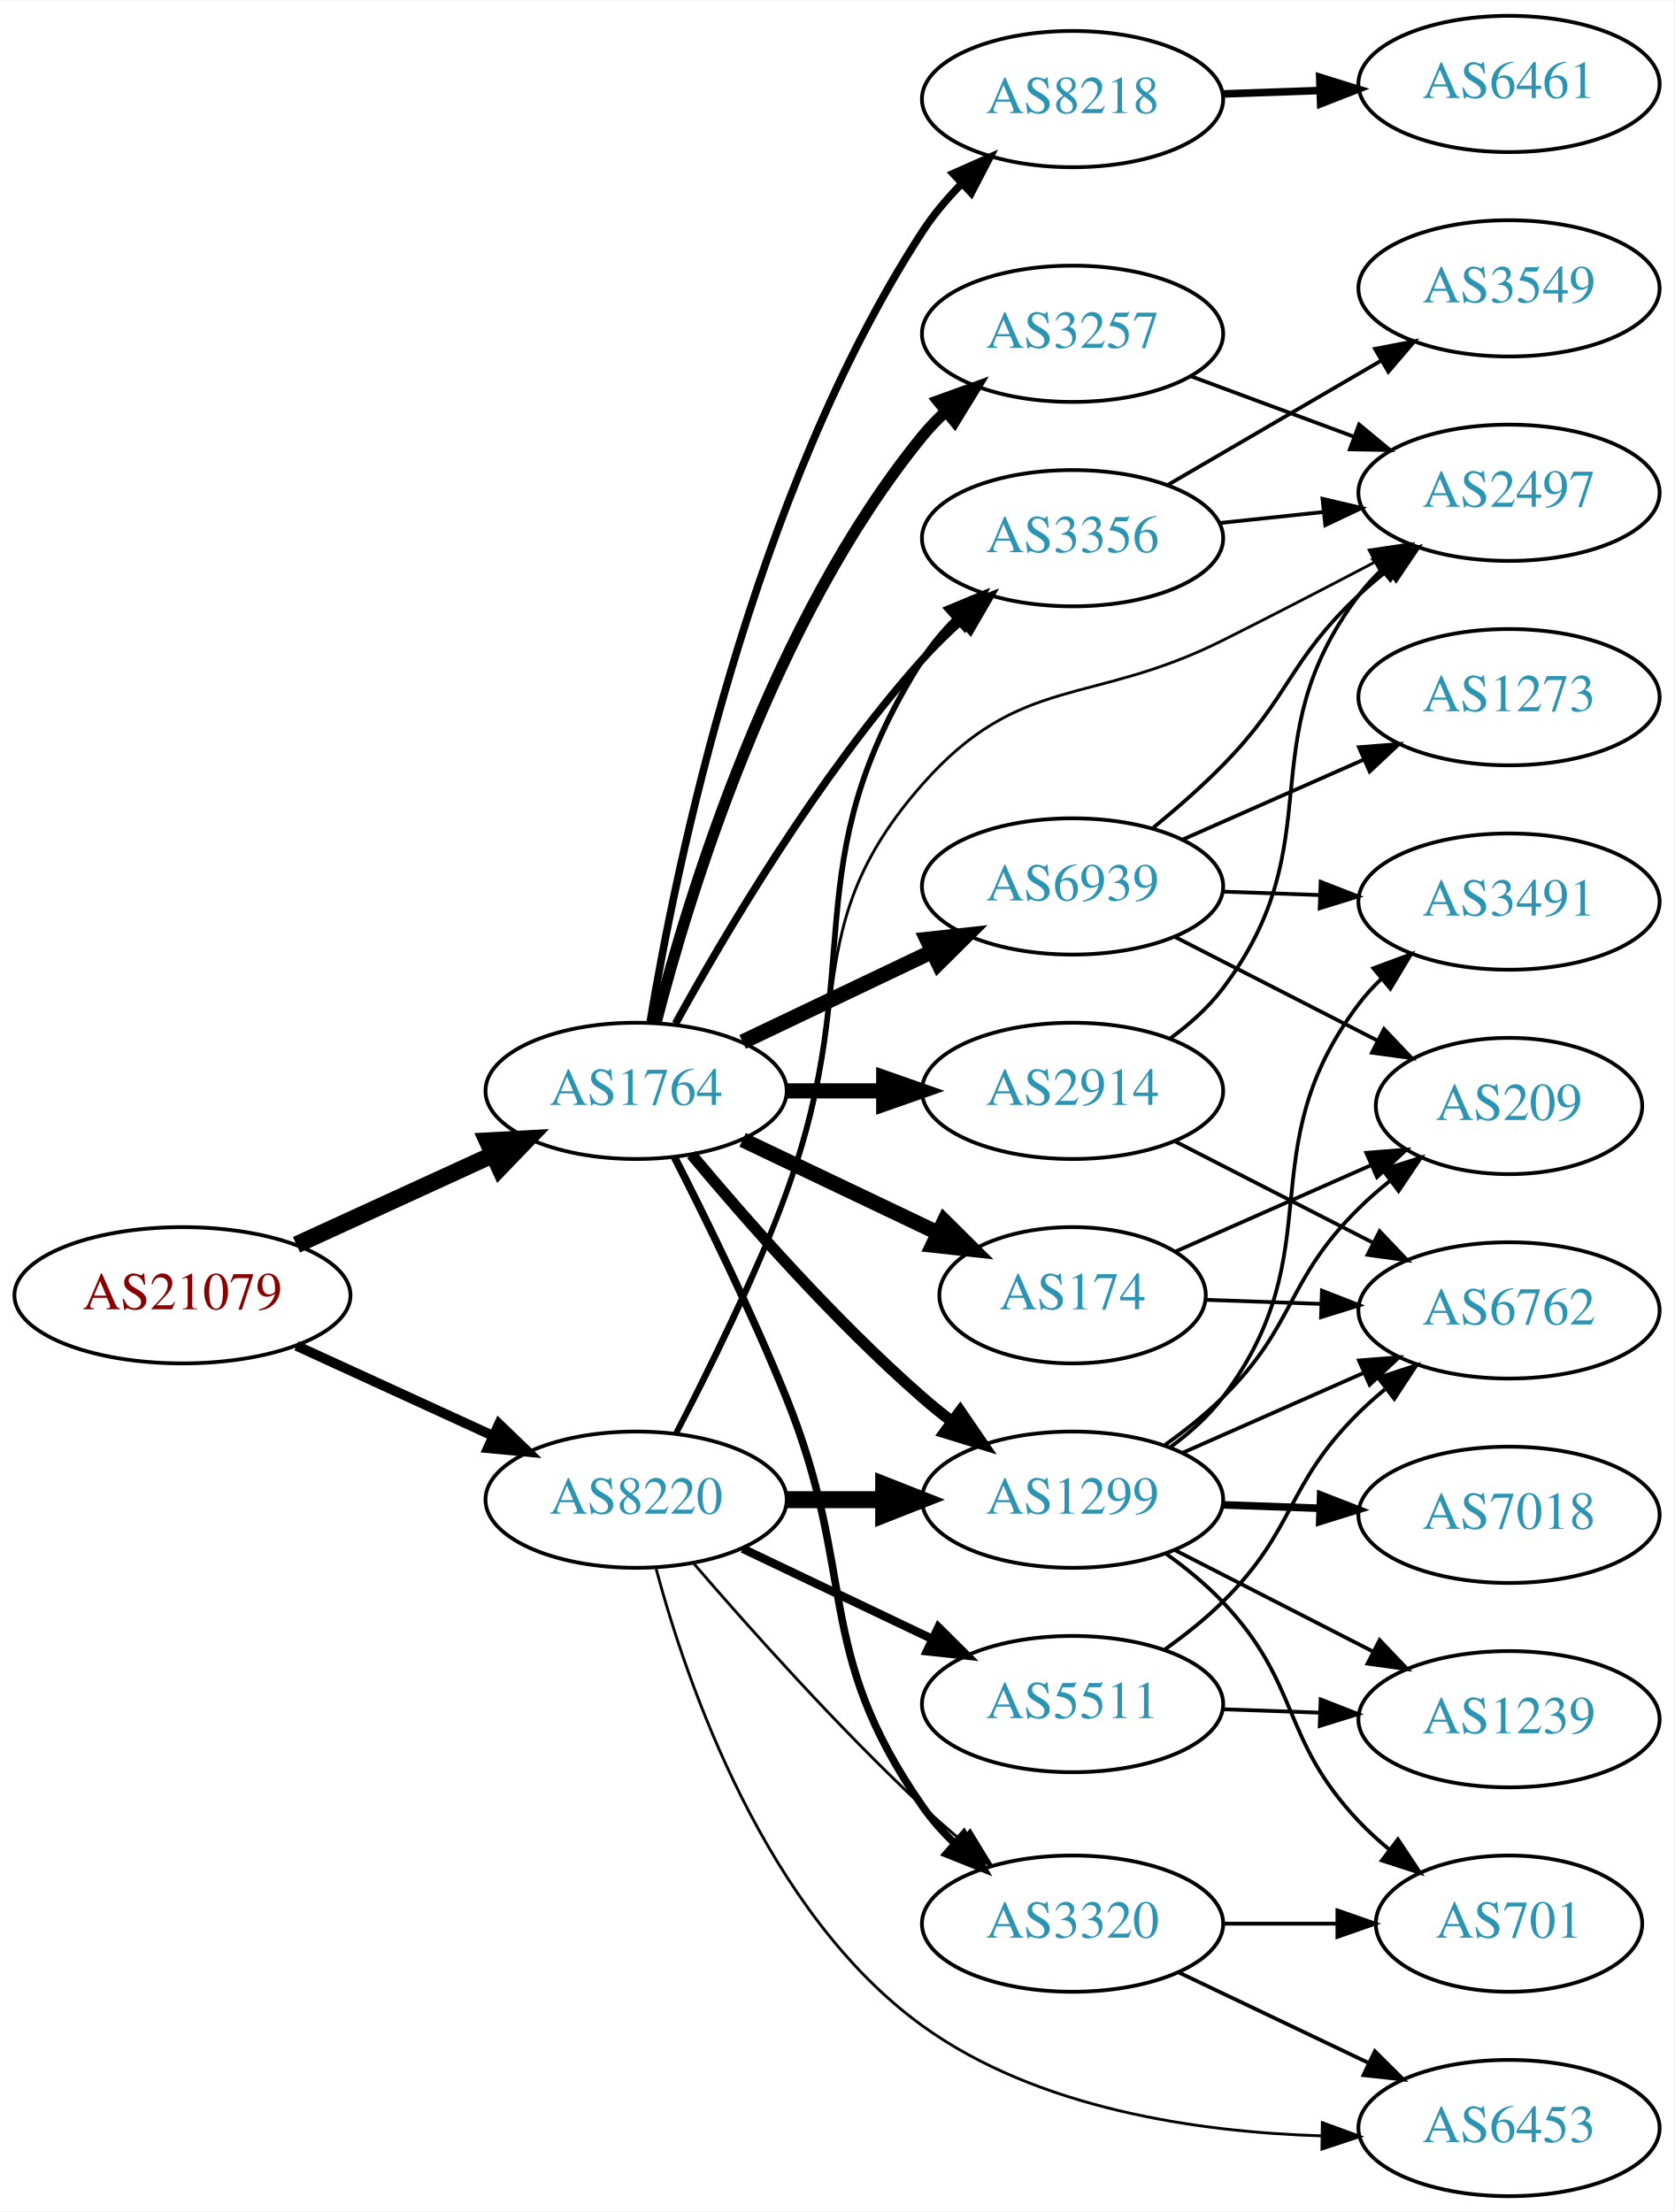
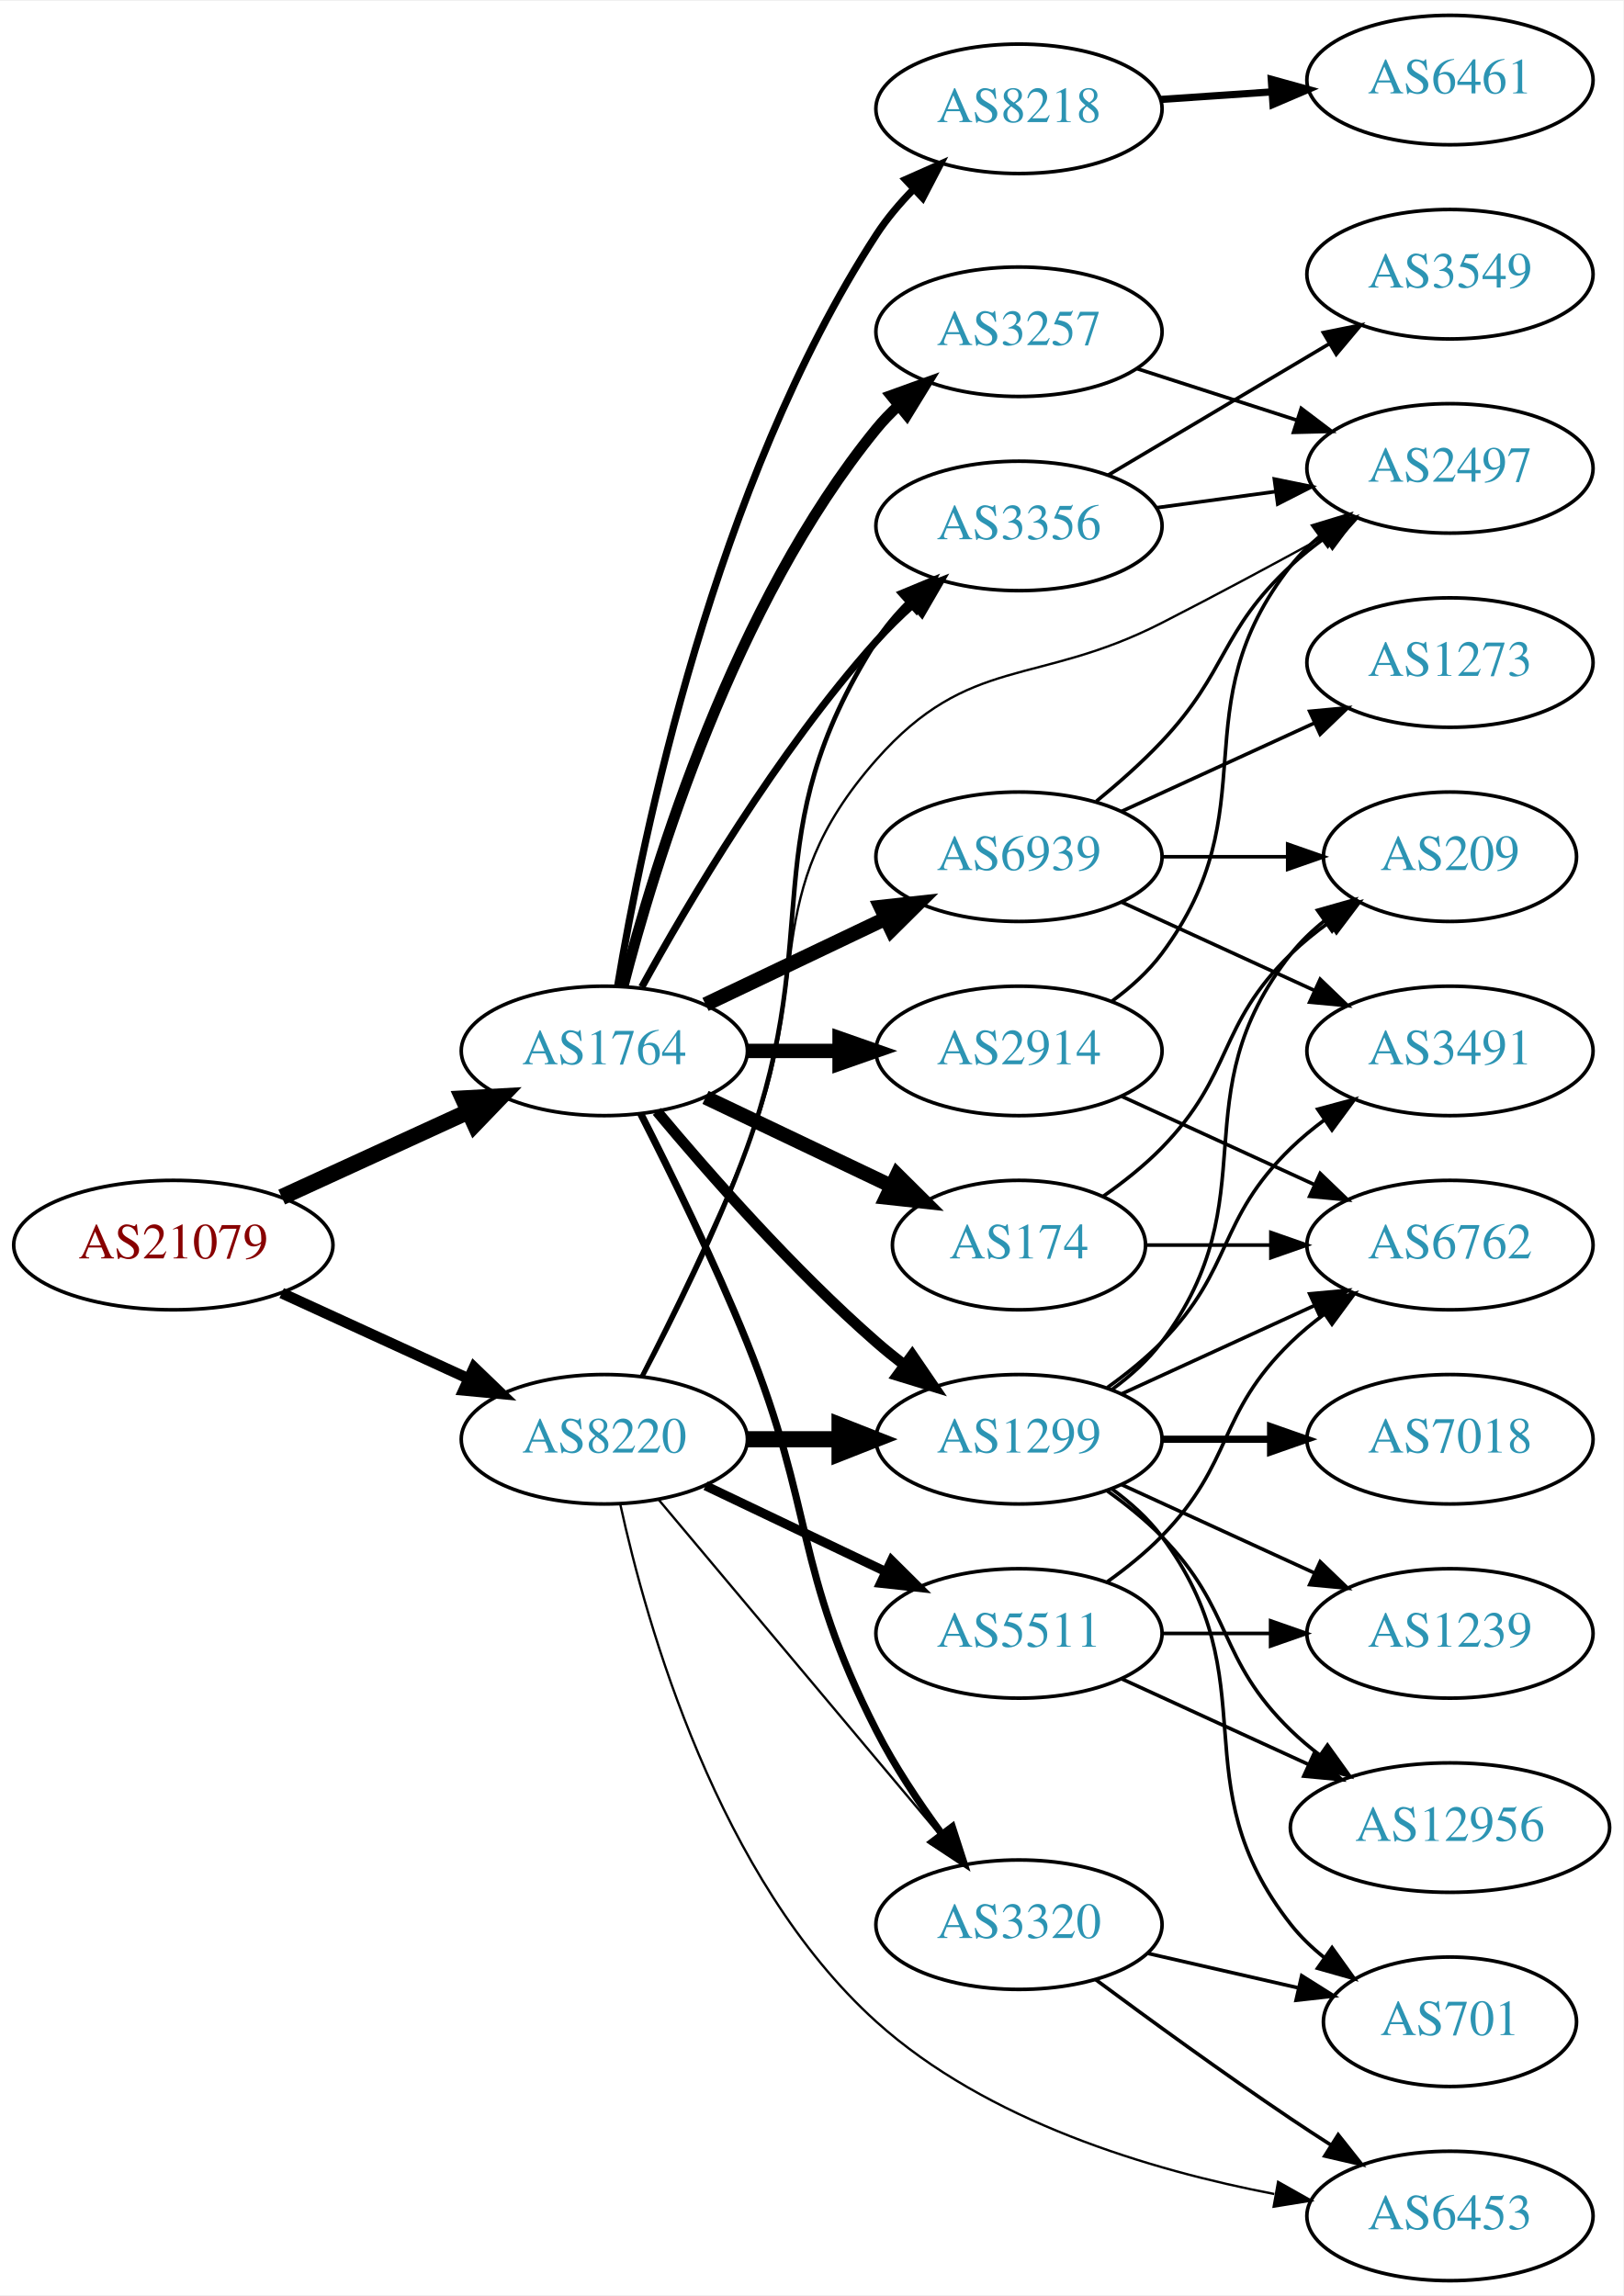
- <svg xmlns="http://www.w3.org/2000/svg" xmlns:xlink="http://www.w3.org/1999/xlink" width="442pt" height="584pt" viewBox="0.00 0.00 442.27 584.00">
-   <g id="graph0" class="graph" transform="scale(1 1) rotate(0) translate(4 580)">
-     <polygon fill="white" stroke="none" points="-4,4 -4,-580 438.271,-580 438.271,4 -4,4" />
+ <svg xmlns="http://www.w3.org/2000/svg" xmlns:xlink="http://www.w3.org/1999/xlink" width="451pt" height="638pt" viewBox="0.00 0.00 451.37 638.00">
+   <g id="graph0" class="graph" transform="scale(1 1) rotate(0) translate(4 634)">
+     <polygon fill="white" stroke="none" points="-4,4 -4,-634 447.37,-634 447.37,4 -4,4" />
    <g id="node1" class="node">
      <g id="a_node1">
        <a xlink:href="/asn/21079" xlink:title="AS21079 ~ Vienna, AT [AT]">
-           <ellipse fill="#ffffff" stroke="black" cx="44.196" cy="-238" rx="44.393" ry="18" />
-           <text text-anchor="middle" x="44.196" y="-234.3" font-family="Times,serif" font-size="14.00" fill="#880000">AS21079</text>
+           <ellipse fill="#ffffff" stroke="black" cx="44.196" cy="-288" rx="44.393" ry="18" />
+           <text text-anchor="middle" x="44.196" y="-284.3" font-family="Times,serif" font-size="14.00" fill="#880000">AS21079</text>
        </a>
      </g>
    </g>
    <g id="node2" class="node">
      <g id="a_node2">
        <a xlink:href="/asn/1764" xlink:title="AS1764 ~ NEXTLAYER-AS [AT]">
-           <ellipse fill="#ffffff" stroke="black" cx="164.039" cy="-292" rx="39.794" ry="18" />
-           <text text-anchor="middle" x="164.039" y="-288.3" font-family="Times,serif" font-size="14.00" fill="#2c94b3">AS1764</text>
+           <ellipse fill="#ffffff" stroke="black" cx="164.039" cy="-342" rx="39.794" ry="18" />
+           <text text-anchor="middle" x="164.039" y="-338.3" font-family="Times,serif" font-size="14.00" fill="#2c94b3">AS1764</text>
        </a>
      </g>
    </g>
    <g id="edge1" class="edge">
-       <path fill="none" stroke="black" stroke-width="4.5" d="M74.326,-251.348C89.937,-258.502 109.335,-267.391 126.007,-275.03" />
-       <polygon fill="black" stroke="black" stroke-width="4.5" points="124.727,-278.775 135.459,-279.362 128.008,-271.616 124.727,-278.775" />
+       <path fill="none" stroke="black" stroke-width="4.5" d="M74.326,-301.348C89.937,-308.502 109.335,-317.391 126.007,-325.03" />
+       <polygon fill="black" stroke="black" stroke-width="4.5" points="124.727,-328.775 135.459,-329.362 128.008,-321.616 124.727,-328.775" />
    </g>
    <g id="node3" class="node">
      <g id="a_node3">
        <a xlink:href="/asn/8220" xlink:title="AS8220 ~ COLT [GB]">
-           <ellipse fill="#ffffff" stroke="black" cx="164.039" cy="-184" rx="39.794" ry="18" />
-           <text text-anchor="middle" x="164.039" y="-180.3" font-family="Times,serif" font-size="14.00" fill="#2c94b3">AS8220</text>
+           <ellipse fill="#ffffff" stroke="black" cx="164.039" cy="-234" rx="39.794" ry="18" />
+           <text text-anchor="middle" x="164.039" y="-230.3" font-family="Times,serif" font-size="14.00" fill="#2c94b3">AS8220</text>
        </a>
      </g>
    </g>
    <g id="edge2" class="edge">
-       <path fill="none" stroke="black" stroke-width="2.625" d="M74.326,-224.652C89.937,-217.498 109.335,-208.609 126.007,-200.97" />
-       <polygon fill="black" stroke="black" stroke-width="2.625" points="127.826,-203.986 135.459,-196.638 124.91,-197.622 127.826,-203.986" />
+       <path fill="none" stroke="black" stroke-width="3" d="M74.326,-274.652C89.937,-267.498 109.335,-258.609 126.007,-250.97" />
+       <polygon fill="black" stroke="black" stroke-width="3" points="127.826,-253.986 135.459,-246.638 124.91,-247.622 127.826,-253.986" />
    </g>
    <g id="node4" class="node">
      <g id="a_node4">
-         <a xlink:href="/asn/2914" xlink:title="AS2914 ~ NTT America, Inc. [US]">
-           <ellipse fill="#ffffff" stroke="black" cx="279.332" cy="-292" rx="39.794" ry="18" />
-           <text text-anchor="middle" x="279.332" y="-288.3" font-family="Times,serif" font-size="14.00" fill="#2c94b3">AS2914</text>
+         <a xlink:href="/asn/174" xlink:title="AS174 ~ Cogent Communications [US]">
+           <ellipse fill="#ffffff" stroke="black" cx="279.332" cy="-288" rx="35.194" ry="18" />
+           <text text-anchor="middle" x="279.332" y="-284.3" font-family="Times,serif" font-size="14.00" fill="#2c94b3">AS174</text>
        </a>
      </g>
    </g>
    <g id="edge3" class="edge">
-       <path fill="none" stroke="black" stroke-width="4" d="M203.711,-292C211.914,-292 220.678,-292 229.21,-292" />
-       <polygon fill="black" stroke="black" stroke-width="4" points="229.449,-295.5 239.449,-292 229.449,-288.5 229.449,-295.5" />
+       <path fill="none" stroke="black" stroke-width="4" d="M192.175,-329.066C207.607,-321.71 227.092,-312.423 243.628,-304.541" />
+       <polygon fill="black" stroke="black" stroke-width="4" points="245.448,-307.551 252.969,-300.089 242.436,-301.232 245.448,-307.551" />
    </g>
    <g id="node5" class="node">
      <g id="a_node5">
-         <a xlink:href="/asn/3257" xlink:title="AS3257 ~ GTT [DE]">
-           <ellipse fill="#ffffff" stroke="black" cx="279.332" cy="-492" rx="39.794" ry="18" />
-           <text text-anchor="middle" x="279.332" y="-488.3" font-family="Times,serif" font-size="14.00" fill="#2c94b3">AS3257</text>
+         <a xlink:href="/asn/8218" xlink:title="AS8218 ~ legacy Neotelecoms [FR]">
+           <ellipse fill="#ffffff" stroke="black" cx="279.332" cy="-604" rx="39.794" ry="18" />
+           <text text-anchor="middle" x="279.332" y="-600.3" font-family="Times,serif" font-size="14.00" fill="#2c94b3">AS8218</text>
        </a>
      </g>
    </g>
    <g id="edge4" class="edge">
-       <path fill="none" stroke="black" stroke-width="3" d="M169.259,-309.905C177.849,-343.352 199.99,-416.329 239.685,-465 241.528,-467.26 243.606,-469.413 245.819,-471.446" />
-       <polygon fill="black" stroke="black" stroke-width="3" points="243.748,-474.274 253.712,-477.875 248.169,-468.846 243.748,-474.274" />
+       <path fill="none" stroke="black" stroke-width="2" d="M167.751,-360.15C174.445,-400.51 194.586,-499.603 239.685,-569 242.571,-573.44 246.156,-577.679 249.969,-581.576" />
+       <polygon fill="black" stroke="black" stroke-width="2" points="247.777,-584.318 257.462,-588.613 252.569,-579.216 247.777,-584.318" />
    </g>
    <g id="node6" class="node">
      <g id="a_node6">
-         <a xlink:href="/asn/174" xlink:title="AS174 ~ Cogent Communications [US]">
-           <ellipse fill="#ffffff" stroke="black" cx="279.332" cy="-238" rx="35.194" ry="18" />
-           <text text-anchor="middle" x="279.332" y="-234.3" font-family="Times,serif" font-size="14.00" fill="#2c94b3">AS174</text>
+         <a xlink:href="/asn/3257" xlink:title="AS3257 ~ GTT [DE]">
+           <ellipse fill="#ffffff" stroke="black" cx="279.332" cy="-542" rx="39.794" ry="18" />
+           <text text-anchor="middle" x="279.332" y="-538.3" font-family="Times,serif" font-size="14.00" fill="#2c94b3">AS3257</text>
        </a>
      </g>
    </g>
    <g id="edge5" class="edge">
-       <path fill="none" stroke="black" stroke-width="4" d="M192.175,-279.066C207.607,-271.71 227.092,-262.423 243.628,-254.541" />
-       <polygon fill="black" stroke="black" stroke-width="4" points="245.448,-257.551 252.969,-250.089 242.436,-251.232 245.448,-257.551" />
+       <path fill="none" stroke="black" stroke-width="3" d="M169.259,-359.905C177.849,-393.352 199.99,-466.329 239.685,-515 241.528,-517.26 243.606,-519.413 245.819,-521.446" />
+       <polygon fill="black" stroke="black" stroke-width="3" points="243.748,-524.274 253.712,-527.875 248.169,-518.846 243.748,-524.274" />
    </g>
    <g id="node7" class="node">
      <g id="a_node7">
-         <a xlink:href="/asn/8218" xlink:title="AS8218 ~ legacy Neotelecoms [FR]">
-           <ellipse fill="#ffffff" stroke="black" cx="279.332" cy="-554" rx="39.794" ry="18" />
-           <text text-anchor="middle" x="279.332" y="-550.3" font-family="Times,serif" font-size="14.00" fill="#2c94b3">AS8218</text>
+         <a xlink:href="/asn/2914" xlink:title="AS2914 ~ NTT America, Inc. [US]">
+           <ellipse fill="#ffffff" stroke="black" cx="279.332" cy="-342" rx="39.794" ry="18" />
+           <text text-anchor="middle" x="279.332" y="-338.3" font-family="Times,serif" font-size="14.00" fill="#2c94b3">AS2914</text>
        </a>
      </g>
    </g>
    <g id="edge6" class="edge">
-       <path fill="none" stroke="black" stroke-width="2" d="M167.751,-310.15C174.445,-350.51 194.586,-449.603 239.685,-519 242.571,-523.44 246.156,-527.679 249.969,-531.576" />
-       <polygon fill="black" stroke="black" stroke-width="2" points="247.777,-534.318 257.462,-538.613 252.569,-529.216 247.777,-534.318" />
+       <path fill="none" stroke="black" stroke-width="4" d="M203.711,-342C211.914,-342 220.678,-342 229.21,-342" />
+       <polygon fill="black" stroke="black" stroke-width="4" points="229.449,-345.5 239.449,-342 229.449,-338.5 229.449,-345.5" />
    </g>
    <g id="node8" class="node">
      <g id="a_node8">
-         <a xlink:href="/asn/1299" xlink:title="AS1299 ~ Telia Carrier [EU]">
-           <ellipse fill="#ffffff" stroke="black" cx="279.332" cy="-184" rx="39.794" ry="18" />
-           <text text-anchor="middle" x="279.332" y="-180.3" font-family="Times,serif" font-size="14.00" fill="#2c94b3">AS1299</text>
+         <a xlink:href="/asn/6939" xlink:title="AS6939 ~ Hurricane Electric LLC [US]">
+           <ellipse fill="#ffffff" stroke="black" cx="279.332" cy="-396" rx="39.794" ry="18" />
+           <text text-anchor="middle" x="279.332" y="-392.3" font-family="Times,serif" font-size="14.00" fill="#2c94b3">AS6939</text>
        </a>
      </g>
    </g>
    <g id="edge7" class="edge">
-       <path fill="none" stroke="black" stroke-width="3" d="M178.669,-275.183C192.951,-258.071 216.498,-231.255 239.685,-211 242.151,-208.846 244.789,-206.706 247.487,-204.628" />
-       <polygon fill="black" stroke="black" stroke-width="3" points="249.66,-207.375 255.641,-198.63 245.512,-201.736 249.66,-207.375" />
+       <path fill="none" stroke="black" stroke-width="4" d="M192.175,-354.934C207.169,-362.081 225.99,-371.052 242.213,-378.785" />
+       <polygon fill="black" stroke="black" stroke-width="4" points="240.884,-382.028 251.417,-383.171 243.895,-375.709 240.884,-382.028" />
    </g>
    <g id="node9" class="node">
      <g id="a_node9">
-         <a xlink:href="/asn/6939" xlink:title="AS6939 ~ Hurricane Electric LLC [US]">
-           <ellipse fill="#ffffff" stroke="black" cx="279.332" cy="-346" rx="39.794" ry="18" />
-           <text text-anchor="middle" x="279.332" y="-342.3" font-family="Times,serif" font-size="14.00" fill="#2c94b3">AS6939</text>
+         <a xlink:href="/asn/3356" xlink:title="AS3356 ~ Level 3 Parent, LLC [US]">
+           <ellipse fill="#ffffff" stroke="black" cx="279.332" cy="-488" rx="39.794" ry="18" />
+           <text text-anchor="middle" x="279.332" y="-484.3" font-family="Times,serif" font-size="14.00" fill="#2c94b3">AS3356</text>
        </a>
      </g>
    </g>
    <g id="edge8" class="edge">
-       <path fill="none" stroke="black" stroke-width="4" d="M192.175,-304.934C207.169,-312.081 225.99,-321.052 242.213,-328.785" />
-       <polygon fill="black" stroke="black" stroke-width="4" points="240.884,-332.028 251.417,-333.171 243.895,-325.709 240.884,-332.028" />
+       <path fill="none" stroke="black" stroke-width="2" d="M174.442,-359.747C187.342,-383.196 212.093,-425.135 239.685,-456 242.773,-459.454 246.246,-462.854 249.811,-466.074" />
+       <polygon fill="black" stroke="black" stroke-width="2" points="247.775,-468.938 257.647,-472.784 252.328,-463.621 247.775,-468.938" />
    </g>
    <g id="node10" class="node">
      <g id="a_node10">
-         <a xlink:href="/asn/3356" xlink:title="AS3356 ~ Level 3 Parent, LLC [US]">
-           <ellipse fill="#ffffff" stroke="black" cx="279.332" cy="-438" rx="39.794" ry="18" />
-           <text text-anchor="middle" x="279.332" y="-434.3" font-family="Times,serif" font-size="14.00" fill="#2c94b3">AS3356</text>
+         <a xlink:href="/asn/1299" xlink:title="AS1299 ~ Telia Carrier [EU]">
+           <ellipse fill="#ffffff" stroke="black" cx="279.332" cy="-234" rx="39.794" ry="18" />
+           <text text-anchor="middle" x="279.332" y="-230.3" font-family="Times,serif" font-size="14.00" fill="#2c94b3">AS1299</text>
        </a>
      </g>
    </g>
    <g id="edge9" class="edge">
-       <path fill="none" stroke="black" stroke-width="2" d="M174.442,-309.747C187.342,-333.196 212.093,-375.135 239.685,-406 242.773,-409.454 246.246,-412.854 249.811,-416.074" />
-       <polygon fill="black" stroke="black" stroke-width="2" points="247.775,-418.938 257.647,-422.784 252.328,-413.621 247.775,-418.938" />
+       <path fill="none" stroke="black" stroke-width="3" d="M178.669,-325.183C192.951,-308.071 216.498,-281.255 239.685,-261 242.151,-258.846 244.789,-256.706 247.487,-254.628" />
+       <polygon fill="black" stroke="black" stroke-width="3" points="249.66,-257.375 255.641,-248.63 245.512,-251.736 249.66,-257.375" />
    </g>
    <g id="node11" class="node">
      <g id="a_node11">
        <a xlink:href="/asn/3320" xlink:title="AS3320 ~ DTAG [DE]">
-           <ellipse fill="#ffffff" stroke="black" cx="279.332" cy="-72" rx="39.794" ry="18" />
-           <text text-anchor="middle" x="279.332" y="-68.3" font-family="Times,serif" font-size="14.00" fill="#2c94b3">AS3320</text>
+           <ellipse fill="#ffffff" stroke="black" cx="279.332" cy="-99" rx="39.794" ry="18" />
+           <text text-anchor="middle" x="279.332" y="-95.3" font-family="Times,serif" font-size="14.00" fill="#2c94b3">AS3320</text>
        </a>
      </g>
    </g>
    <g id="edge10" class="edge">
-       <path fill="none" stroke="black" stroke-width="2" d="M174.119,-274.583C182.388,-258.366 194.65,-233.397 203.685,-211 222.615,-164.078 210.773,-144.522 239.685,-103 242.118,-99.506 245.055,-96.204 248.21,-93.151" />
-       <polygon fill="black" stroke="black" stroke-width="2" points="250.597,-95.714 255.834,-86.504 245.996,-90.438 250.597,-95.714" />
-     </g>
-     <g id="edge14" class="edge">
-       <path fill="none" stroke="black" stroke-width="4.5" d="M203.711,-184C211.914,-184 220.678,-184 229.21,-184" />
-       <polygon fill="black" stroke="black" stroke-width="4.5" points="229.449,-187.938 239.449,-184 229.449,-180.063 229.449,-187.938" />
-     </g>
-     <g id="edge15" class="edge">
-       <path fill="none" stroke="black" stroke-width="1.5" d="M174.663,-201.585C183.187,-217.71 195.512,-242.44 203.685,-265 225.715,-325.809 205.078,-351.36 239.685,-406 242.11,-409.829 245.146,-413.423 248.444,-416.721" />
-       <polygon fill="black" stroke="black" stroke-width="1.5" points="246.163,-419.376 255.948,-423.439 250.832,-414.161 246.163,-419.376" />
+       <path fill="none" stroke="black" stroke-width="2" d="M174.119,-324.583C182.388,-308.366 194.65,-283.397 203.685,-261 222.615,-214.078 216.705,-198.077 239.685,-153 244.712,-143.14 251.403,-133.081 257.804,-124.359" />
+       <polygon fill="black" stroke="black" stroke-width="2" points="260.783,-126.223 264.035,-116.14 255.205,-121.994 260.783,-126.223" />
+     </g>
+     <g id="edge12" class="edge">
+       <path fill="none" stroke="black" stroke-width="1.286" d="M174.663,-251.585C183.187,-267.71 195.512,-292.44 203.685,-315 225.715,-375.809 205.078,-401.36 239.685,-456 242.11,-459.829 245.146,-463.423 248.444,-466.721" />
+       <polygon fill="black" stroke="black" stroke-width="1.286" points="246.163,-469.376 255.948,-473.439 250.832,-464.161 246.163,-469.376" />
    </g>
    <g id="edge16" class="edge">
-       <path fill="none" stroke="black" stroke-width="0.75" d="M179.222,-167.18C193.753,-150.302 217.321,-123.881 239.685,-103 242.868,-100.028 246.303,-97.02 249.767,-94.105" />
-       <polygon fill="black" stroke="black" stroke-width="0.75" points="252.272,-96.578 257.794,-87.535 247.838,-91.16 252.272,-96.578" />
+       <path fill="none" stroke="black" stroke-width="4.5" d="M203.711,-234C211.914,-234 220.678,-234 229.21,-234" />
+       <polygon fill="black" stroke="black" stroke-width="4.5" points="229.449,-237.938 239.449,-234 229.449,-230.063 229.449,-237.938" />
+     </g>
+     <g id="edge17" class="edge">
+       <path fill="none" stroke="black" stroke-width="0.643" d="M179.158,-217.175C198.833,-193.731 234.637,-151.066 257.415,-123.924" />
+       <polygon fill="black" stroke="black" stroke-width="0.643" points="260.287,-125.947 264.034,-116.037 254.925,-121.447 260.287,-125.947" />
    </g>
    <g id="node13" class="node">
      <g id="a_node13">
-         <a xlink:href="/asn/6453" xlink:title="AS6453 ~ TATA COMMUNICATIONS (AMERICA) INC [US]">
-           <ellipse fill="#ffffff" stroke="black" cx="394.625" cy="-18" rx="39.794" ry="18" />
-           <text text-anchor="middle" x="394.625" y="-14.3" font-family="Times,serif" font-size="14.00" fill="#2c94b3">AS6453</text>
-         </a>
-       </g>
-     </g>
-     <g id="edge12" class="edge">
-       <path fill="none" stroke="black" stroke-width="0.75" d="M169.336,-165.689C177.476,-135.342 198.17,-75.003 239.685,-45 270.046,-23.058 312.432,-16.93 345.042,-15.94" />
-       <polygon fill="black" stroke="black" stroke-width="0.75" points="345.312,-19.437 355.258,-15.786 345.207,-12.437 345.312,-19.437" />
+         <a xlink:href="/asn/5511" xlink:title="AS5511 ~ Orange S.A. [FR]">
+           <ellipse fill="#ffffff" stroke="black" cx="279.332" cy="-180" rx="39.794" ry="18" />
+           <text text-anchor="middle" x="279.332" y="-176.3" font-family="Times,serif" font-size="14.00" fill="#2c94b3">AS5511</text>
+         </a>
+       </g>
+     </g>
+     <g id="edge13" class="edge">
+       <path fill="none" stroke="black" stroke-width="2.571" d="M192.175,-221.066C207.169,-213.919 225.99,-204.948 242.213,-197.215" />
+       <polygon fill="black" stroke="black" stroke-width="2.571" points="243.895,-200.291 251.417,-192.829 240.884,-193.972 243.895,-200.291" />
    </g>
    <g id="node14" class="node">
      <g id="a_node14">
-         <a xlink:href="/asn/5511" xlink:title="AS5511 ~ Orange S.A. [FR]">
-           <ellipse fill="#ffffff" stroke="black" cx="279.332" cy="-130" rx="39.794" ry="18" />
-           <text text-anchor="middle" x="279.332" y="-126.3" font-family="Times,serif" font-size="14.00" fill="#2c94b3">AS5511</text>
-         </a>
-       </g>
-     </g>
-     <g id="edge13" class="edge">
-       <path fill="none" stroke="black" stroke-width="2.25" d="M192.175,-171.066C207.169,-163.919 225.99,-154.948 242.213,-147.215" />
-       <polygon fill="black" stroke="black" stroke-width="2.25" points="243.895,-150.291 251.417,-142.829 240.884,-143.972 243.895,-150.291" />
+         <a xlink:href="/asn/2497" xlink:title="AS2497 ~ Internet Initiative Japan Inc. [JP]">
+           <ellipse fill="#ffffff" stroke="black" cx="399.174" cy="-504" rx="39.794" ry="18" />
+           <text text-anchor="middle" x="399.174" y="-500.3" font-family="Times,serif" font-size="14.00" fill="#2c94b3">AS2497</text>
+         </a>
+       </g>
+     </g>
+     <g id="edge14" class="edge">
+       <path fill="none" stroke="black" stroke-width="0.643" d="M174.119,-251.417C182.388,-267.634 194.65,-292.603 203.685,-315 222.615,-361.922 206.215,-385.056 239.685,-423 265.536,-452.307 284.175,-443.226 318.978,-461 334.065,-468.705 350.558,-477.585 364.569,-485.267" />
+       <polygon fill="black" stroke="black" stroke-width="0.643" points="362.929,-488.36 373.377,-490.119 366.306,-482.229 362.929,-488.36" />
    </g>
    <g id="node15" class="node">
      <g id="a_node15">
-         <a xlink:href="/asn/2497" xlink:title="AS2497 ~ Internet Initiative Japan Inc. [JP]">
-           <ellipse fill="#ffffff" stroke="black" cx="394.625" cy="-450" rx="39.794" ry="18" />
-           <text text-anchor="middle" x="394.625" y="-446.3" font-family="Times,serif" font-size="14.00" fill="#2c94b3">AS2497</text>
-         </a>
-       </g>
-     </g>
-     <g id="edge17" class="edge">
-       <path fill="none" stroke="black" stroke-width="0.75" d="M174.119,-201.417C182.388,-217.634 194.65,-242.603 203.685,-265 222.615,-311.922 206.215,-335.056 239.685,-373 265.536,-402.307 284.034,-393.505 318.978,-411 332.106,-417.573 346.419,-424.989 358.968,-431.576" />
-       <polygon fill="black" stroke="black" stroke-width="0.75" points="357.692,-434.86 368.171,-436.424 360.955,-428.667 357.692,-434.86" />
-     </g>
-     <g id="edge29" class="edge">
-       <path fill="none" stroke="black" d="M305.22,-305.913C310.298,-309.641 315.228,-314.037 318.978,-319 348.467,-358.024 325.489,-383.976 354.978,-423 356.736,-425.326 358.753,-427.528 360.923,-429.595" />
-       <polygon fill="black" stroke="black" points="358.808,-432.388 368.736,-436.087 363.281,-427.004 358.808,-432.388" />
-     </g>
-     <g id="node17" class="node">
-       <g id="a_node17">
+         <a xlink:href="/asn/6453" xlink:title="AS6453 ~ TATA COMMUNICATIONS (AMERICA) INC [US]">
+           <ellipse fill="#ffffff" stroke="black" cx="399.174" cy="-18" rx="39.794" ry="18" />
+           <text text-anchor="middle" x="399.174" y="-14.3" font-family="Times,serif" font-size="14.00" fill="#2c94b3">AS6453</text>
+         </a>
+       </g>
+     </g>
+     <g id="edge15" class="edge">
+       <path fill="none" stroke="black" stroke-width="0.643" d="M168.479,-215.893C175.721,-182.661 195.641,-111.71 239.685,-72 270.403,-44.305 315.933,-30.714 350.321,-24.105" />
+       <polygon fill="black" stroke="black" stroke-width="0.643" points="351.377,-27.472 360.607,-22.27 350.148,-20.581 351.377,-27.472" />
+     </g>
+     <g id="node18" class="node">
+       <g id="a_node18">
        <a xlink:href="/asn/6762" xlink:title="AS6762 ~ TELECOM ITALIA SPARKLE S.p.A. [IT]">
-           <ellipse fill="#ffffff" stroke="black" cx="394.625" cy="-234" rx="39.794" ry="18" />
-           <text text-anchor="middle" x="394.625" y="-230.3" font-family="Times,serif" font-size="14.00" fill="#2c94b3">AS6762</text>
-         </a>
-       </g>
-     </g>
-     <g id="edge28" class="edge">
-       <path fill="none" stroke="black" d="M306.323,-278.694C321.867,-270.736 341.818,-260.522 358.723,-251.868" />
-       <polygon fill="black" stroke="black" points="360.447,-254.917 367.754,-247.244 357.258,-248.686 360.447,-254.917" />
+           <ellipse fill="#ffffff" stroke="black" cx="399.174" cy="-288" rx="39.794" ry="18" />
+           <text text-anchor="middle" x="399.174" y="-284.3" font-family="Times,serif" font-size="14.00" fill="#2c94b3">AS6762</text>
+         </a>
+       </g>
    </g>
    <g id="edge34" class="edge">
-       <path fill="none" stroke="black" d="M310.692,-480.745C323.899,-475.849 339.556,-470.044 353.689,-464.805" />
-       <polygon fill="black" stroke="black" points="355.021,-468.044 363.18,-461.286 352.587,-461.481 355.021,-468.044" />
-     </g>
-     <g id="edge35" class="edge">
-       <path fill="none" stroke="black" d="M314.631,-236.789C324.204,-236.451 334.792,-236.077 345.023,-235.716" />
-       <polygon fill="black" stroke="black" points="345.213,-239.212 355.083,-235.361 344.966,-232.216 345.213,-239.212" />
+       <path fill="none" stroke="black" d="M314.733,-288C325.557,-288 337.725,-288 349.352,-288" />
+       <polygon fill="black" stroke="black" points="349.383,-291.5 359.383,-288 349.383,-284.5 349.383,-291.5" />
    </g>
    <g id="node22" class="node">
      <g id="a_node22">
        <a xlink:href="/asn/209" xlink:title="AS209 ~ CenturyLink Communications, LLC [US]">
-           <ellipse fill="#ffffff" stroke="black" cx="394.625" cy="-288" rx="35.194" ry="18" />
-           <text text-anchor="middle" x="394.625" y="-284.3" font-family="Times,serif" font-size="14.00" fill="#2c94b3">AS209</text>
-         </a>
-       </g>
-     </g>
-     <g id="edge36" class="edge">
-       <path fill="none" stroke="black" d="M306.608,-249.597C321.908,-256.349 341.405,-264.954 358.063,-272.306" />
-       <polygon fill="black" stroke="black" points="356.929,-275.631 367.491,-276.466 359.755,-269.227 356.929,-275.631" />
+           <ellipse fill="#ffffff" stroke="black" cx="399.174" cy="-396" rx="35.194" ry="18" />
+           <text text-anchor="middle" x="399.174" y="-392.3" font-family="Times,serif" font-size="14.00" fill="#2c94b3">AS209</text>
+         </a>
+       </g>
+     </g>
+     <g id="edge35" class="edge">
+       <path fill="none" stroke="black" d="M302.714,-301.532C308.356,-305.49 314.17,-310.086 318.978,-315 339.151,-335.617 334.285,-348.906 354.978,-369 358.206,-372.134 361.857,-375.089 365.635,-377.812" />
+       <polygon fill="black" stroke="black" points="363.732,-380.75 373.995,-383.383 367.614,-374.925 363.732,-380.75" />
    </g>
    <g id="node12" class="node">
      <g id="a_node12">
        <a xlink:href="/asn/6461" xlink:title="AS6461 ~ Zayo Bandwidth [US]">
-           <ellipse fill="#ffffff" stroke="black" cx="394.625" cy="-558" rx="39.794" ry="18" />
-           <text text-anchor="middle" x="394.625" y="-554.3" font-family="Times,serif" font-size="14.00" fill="#2c94b3">AS6461</text>
+           <ellipse fill="#ffffff" stroke="black" cx="399.174" cy="-612" rx="39.794" ry="18" />
+           <text text-anchor="middle" x="399.174" y="-608.3" font-family="Times,serif" font-size="14.00" fill="#2c94b3">AS6461</text>
        </a>
      </g>
    </g>
    <g id="edge11" class="edge">
-       <path fill="none" stroke="black" stroke-width="2" d="M319.004,-555.365C327.207,-555.655 335.971,-555.964 344.503,-556.266" />
-       <polygon fill="black" stroke="black" stroke-width="2" points="344.625,-559.772 354.742,-556.627 344.872,-552.776 344.625,-559.772" />
+       <path fill="none" stroke="black" stroke-width="2" d="M318.592,-606.597C328.471,-607.268 339.237,-607.999 349.567,-608.7" />
+       <polygon fill="black" stroke="black" stroke-width="2" points="349.489,-612.203 359.703,-609.388 349.963,-605.219 349.489,-612.203" />
+     </g>
+     <g id="edge40" class="edge">
+       <path fill="none" stroke="black" d="M312.221,-531.717C325.846,-527.323 341.932,-522.136 356.481,-517.445" />
+       <polygon fill="black" stroke="black" points="357.816,-520.692 366.259,-514.292 355.667,-514.03 357.816,-520.692" />
+     </g>
+     <g id="edge38" class="edge">
+       <path fill="none" stroke="black" d="M305.262,-355.882C310.338,-359.611 315.256,-364.016 318.978,-369 349.249,-409.542 323.679,-437.246 354.978,-477 357.303,-479.953 360.047,-482.67 363.006,-485.147" />
+       <polygon fill="black" stroke="black" points="361.065,-488.064 371.203,-491.145 365.199,-482.415 361.065,-488.064" />
+     </g>
+     <g id="edge39" class="edge">
+       <path fill="none" stroke="black" d="M307.96,-329.339C323.917,-322.027 344.188,-312.739 361.471,-304.819" />
+       <polygon fill="black" stroke="black" points="363.085,-307.929 370.718,-300.581 360.169,-301.565 363.085,-307.929" />
+     </g>
+     <g id="edge33" class="edge">
+       <path fill="none" stroke="black" d="M300.82,-411.396C306.94,-416.399 313.478,-422.171 318.978,-428 337.525,-447.654 335.167,-458.621 354.978,-477 357.886,-479.697 361.1,-482.278 364.424,-484.7" />
+       <polygon fill="black" stroke="black" points="362.56,-487.665 372.803,-490.371 366.483,-481.868 362.56,-487.665" />
+     </g>
+     <g id="node19" class="node">
+       <g id="a_node19">
+         <a xlink:href="/asn/3491" xlink:title="AS3491 ~ PCCW Global, Inc. [US]">
+           <ellipse fill="#ffffff" stroke="black" cx="399.174" cy="-342" rx="39.794" ry="18" />
+           <text text-anchor="middle" x="399.174" y="-338.3" font-family="Times,serif" font-size="14.00" fill="#2c94b3">AS3491</text>
+         </a>
+       </g>
+     </g>
+     <g id="edge31" class="edge">
+       <path fill="none" stroke="black" d="M307.96,-383.339C323.917,-376.027 344.188,-366.739 361.471,-358.819" />
+       <polygon fill="black" stroke="black" points="363.085,-361.929 370.718,-354.581 360.169,-355.565 363.085,-361.929" />
+     </g>
+     <g id="edge32" class="edge">
+       <path fill="none" stroke="black" d="M319.244,-396C330.331,-396 342.491,-396 353.873,-396" />
+       <polygon fill="black" stroke="black" points="354.055,-399.5 364.055,-396 354.055,-392.5 354.055,-399.5" />
+     </g>
+     <g id="node24" class="node">
+       <g id="a_node24">
+         <a xlink:href="/asn/1273" xlink:title="AS1273 ~ Vodafone Group PLC [EU]">
+           <ellipse fill="#ffffff" stroke="black" cx="399.174" cy="-450" rx="39.794" ry="18" />
+           <text text-anchor="middle" x="399.174" y="-446.3" font-family="Times,serif" font-size="14.00" fill="#2c94b3">AS1273</text>
+         </a>
+       </g>
+     </g>
+     <g id="edge30" class="edge">
+       <path fill="none" stroke="black" d="M307.96,-408.661C323.917,-415.973 344.188,-425.261 361.471,-433.181" />
+       <polygon fill="black" stroke="black" points="360.169,-436.435 370.718,-437.419 363.085,-430.071 360.169,-436.435" />
+     </g>
+     <g id="edge29" class="edge">
+       <path fill="none" stroke="black" d="M317.618,-493.062C328.149,-494.492 339.752,-496.068 350.792,-497.567" />
+       <polygon fill="black" stroke="black" points="350.346,-501.038 360.726,-498.916 351.288,-494.102 350.346,-501.038" />
+     </g>
+     <g id="node23" class="node">
+       <g id="a_node23">
+         <a xlink:href="/asn/3549" xlink:title="AS3549 ~ Level 3 Parent, LLC [US]">
+           <ellipse fill="#ffffff" stroke="black" cx="399.174" cy="-558" rx="39.794" ry="18" />
+           <text text-anchor="middle" x="399.174" y="-554.3" font-family="Times,serif" font-size="14.00" fill="#2c94b3">AS3549</text>
+         </a>
+       </g>
+     </g>
+     <g id="edge28" class="edge">
+       <path fill="none" stroke="black" d="M304.179,-502.166C321.829,-512.65 346.08,-527.056 365.529,-538.608" />
+       <polygon fill="black" stroke="black" points="363.977,-541.758 374.362,-543.856 367.552,-535.739 363.977,-541.758" />
    </g>
    <g id="node16" class="node">
      <g id="a_node16">
+         <a xlink:href="/asn/12956" xlink:title="AS12956 ~ TELXIUS [ES]">
+           <ellipse fill="#ffffff" stroke="black" cx="399.174" cy="-126" rx="44.393" ry="18" />
+           <text text-anchor="middle" x="399.174" y="-122.3" font-family="Times,serif" font-size="14.00" fill="#2c94b3">AS12956</text>
+         </a>
+       </g>
+     </g>
+     <g id="edge22" class="edge">
+       <path fill="none" stroke="black" d="M303.926,-219.611C309.182,-215.852 314.513,-211.563 318.978,-207 339.151,-186.383 334.285,-173.094 354.978,-153 357.464,-150.586 360.202,-148.278 363.055,-146.1" />
+       <polygon fill="black" stroke="black" points="365.11,-148.934 371.291,-140.329 361.092,-143.202 365.11,-148.934" />
+     </g>
+     <g id="node17" class="node">
+       <g id="a_node17">
        <a xlink:href="/asn/1239" xlink:title="AS1239 ~ Sprint [US]">
-           <ellipse fill="#ffffff" stroke="black" cx="394.625" cy="-126" rx="39.794" ry="18" />
-           <text text-anchor="middle" x="394.625" y="-122.3" font-family="Times,serif" font-size="14.00" fill="#2c94b3">AS1239</text>
-         </a>
-       </g>
-     </g>
-     <g id="edge25" class="edge">
-       <path fill="none" stroke="black" d="M306.323,-170.694C321.867,-162.736 341.818,-152.522 358.723,-143.868" />
-       <polygon fill="black" stroke="black" points="360.447,-146.917 367.754,-139.244 357.258,-140.686 360.447,-146.917" />
-     </g>
-     <g id="edge24" class="edge">
-       <path fill="none" stroke="black" d="M308.337,-196.36C322.771,-202.73 340.572,-210.586 356.171,-217.47" />
-       <polygon fill="black" stroke="black" points="354.987,-220.774 365.549,-221.609 357.814,-214.37 354.987,-220.774" />
-     </g>
-     <g id="node19" class="node">
-       <g id="a_node19">
-         <a xlink:href="/asn/7018" xlink:title="AS7018 ~ AT&amp;T Services, Inc. [US]">
-           <ellipse fill="#ffffff" stroke="black" cx="394.625" cy="-180" rx="39.794" ry="18" />
-           <text text-anchor="middle" x="394.625" y="-176.3" font-family="Times,serif" font-size="14.00" fill="#2c94b3">AS7018</text>
-         </a>
-       </g>
-     </g>
-     <g id="edge22" class="edge">
-       <path fill="none" stroke="black" stroke-width="2" d="M319.004,-182.635C327.207,-182.345 335.971,-182.036 344.503,-181.734" />
-       <polygon fill="black" stroke="black" stroke-width="2" points="344.872,-185.224 354.742,-181.373 344.625,-178.228 344.872,-185.224" />
+           <ellipse fill="#ffffff" stroke="black" cx="399.174" cy="-180" rx="39.794" ry="18" />
+           <text text-anchor="middle" x="399.174" y="-176.3" font-family="Times,serif" font-size="14.00" fill="#2c94b3">AS1239</text>
+         </a>
+       </g>
+     </g>
+     <g id="edge26" class="edge">
+       <path fill="none" stroke="black" d="M307.96,-221.339C323.917,-214.027 344.188,-204.739 361.471,-196.819" />
+       <polygon fill="black" stroke="black" points="363.085,-199.929 370.718,-192.581 360.169,-193.565 363.085,-199.929" />
+     </g>
+     <g id="edge23" class="edge">
+       <path fill="none" stroke="black" d="M307.96,-246.661C323.917,-253.973 344.188,-263.261 361.471,-271.181" />
+       <polygon fill="black" stroke="black" points="360.169,-274.435 370.718,-275.419 363.085,-268.071 360.169,-274.435" />
+     </g>
+     <g id="edge21" class="edge">
+       <path fill="none" stroke="black" d="M303.926,-248.389C309.182,-252.148 314.513,-256.437 318.978,-261 339.151,-281.617 334.285,-294.906 354.978,-315 357.823,-317.763 360.997,-320.386 364.297,-322.834" />
+       <polygon fill="black" stroke="black" points="362.414,-325.786 372.645,-328.538 366.363,-320.006 362.414,-325.786" />
    </g>
    <g id="node20" class="node">
      <g id="a_node20">
-         <a xlink:href="/asn/701" xlink:title="AS701 ~ UUNET [US]">
-           <ellipse fill="#ffffff" stroke="black" cx="394.625" cy="-72" rx="35.194" ry="18" />
-           <text text-anchor="middle" x="394.625" y="-68.3" font-family="Times,serif" font-size="14.00" fill="#2c94b3">AS701</text>
-         </a>
-       </g>
-     </g>
-     <g id="edge23" class="edge">
-       <path fill="none" stroke="black" d="M304.034,-169.715C309.286,-165.952 314.588,-161.635 318.978,-157 339.841,-134.972 334.115,-121.028 354.978,-99 357.416,-96.426 360.135,-93.95 362.97,-91.613" />
-       <polygon fill="black" stroke="black" points="365.277,-94.257 371.133,-85.427 361.049,-88.678 365.277,-94.257" />
+         <a xlink:href="/asn/7018" xlink:title="AS7018 ~ AT&amp;T Services, Inc. [US]">
+           <ellipse fill="#ffffff" stroke="black" cx="399.174" cy="-234" rx="39.794" ry="18" />
+           <text text-anchor="middle" x="399.174" y="-230.3" font-family="Times,serif" font-size="14.00" fill="#2c94b3">AS7018</text>
+         </a>
+       </g>
+     </g>
+     <g id="edge24" class="edge">
+       <path fill="none" stroke="black" stroke-width="2" d="M319.244,-234C328.798,-234 339.147,-234 349.11,-234" />
+       <polygon fill="black" stroke="black" stroke-width="2" points="349.302,-237.5 359.302,-234 349.302,-230.5 349.302,-237.5" />
    </g>
    <g id="node21" class="node">
      <g id="a_node21">
-         <a xlink:href="/asn/3491" xlink:title="AS3491 ~ PCCW Global, Inc. [US]">
-           <ellipse fill="#ffffff" stroke="black" cx="394.625" cy="-342" rx="39.794" ry="18" />
-           <text text-anchor="middle" x="394.625" y="-338.3" font-family="Times,serif" font-size="14.00" fill="#2c94b3">AS3491</text>
-         </a>
-       </g>
-     </g>
-     <g id="edge26" class="edge">
-       <path fill="none" stroke="black" d="M305.22,-197.913C310.298,-201.641 315.228,-206.037 318.978,-211 348.467,-250.024 325.489,-275.976 354.978,-315 356.736,-317.326 358.753,-319.528 360.923,-321.595" />
-       <polygon fill="black" stroke="black" points="358.808,-324.388 368.736,-328.087 363.281,-319.004 358.808,-324.388" />
+         <a xlink:href="/asn/701" xlink:title="AS701 ~ UUNET [US]">
+           <ellipse fill="#ffffff" stroke="black" cx="399.174" cy="-72" rx="35.194" ry="18" />
+           <text text-anchor="middle" x="399.174" y="-68.3" font-family="Times,serif" font-size="14.00" fill="#2c94b3">AS701</text>
+         </a>
+       </g>
+     </g>
+     <g id="edge25" class="edge">
+       <path fill="none" stroke="black" d="M305.262,-220.118C310.338,-216.389 315.256,-211.984 318.978,-207 349.249,-166.458 323.679,-138.754 354.978,-99 357.625,-95.639 360.813,-92.584 364.245,-89.839" />
+       <polygon fill="black" stroke="black" points="366.383,-92.614 372.552,-84 362.358,-86.887 366.383,-92.614" />
    </g>
    <g id="edge27" class="edge">
-       <path fill="none" stroke="black" d="M303.807,-198.507C309.068,-202.261 314.432,-206.518 318.978,-211 338.478,-230.225 335.478,-241.775 354.978,-261 357.503,-263.489 360.279,-265.908 363.15,-268.211" />
-       <polygon fill="black" stroke="black" points="361.256,-271.165 371.36,-274.35 365.448,-265.559 361.256,-271.165" />
-     </g>
-     <g id="edge31" class="edge">
-       <path fill="none" stroke="black" d="M300.674,-361.536C306.788,-366.546 313.359,-372.286 318.978,-378 336.936,-396.263 336.289,-405.487 354.978,-423 357.367,-425.239 359.953,-427.437 362.616,-429.553" />
-       <polygon fill="black" stroke="black" points="360.612,-432.424 370.716,-435.611 364.804,-426.819 360.612,-432.424" />
-     </g>
-     <g id="edge30" class="edge">
-       <path fill="none" stroke="black" d="M319.004,-344.635C327.207,-344.345 335.971,-344.036 344.503,-343.734" />
-       <polygon fill="black" stroke="black" points="344.872,-347.224 354.742,-343.373 344.625,-340.228 344.872,-347.224" />
-     </g>
-     <g id="edge33" class="edge">
-       <path fill="none" stroke="black" d="M306.323,-332.694C322.198,-324.567 342.669,-314.086 359.798,-305.318" />
-       <polygon fill="black" stroke="black" points="361.613,-308.32 368.919,-300.648 358.423,-302.089 361.613,-308.32" />
-     </g>
-     <g id="node23" class="node">
-       <g id="a_node23">
-         <a xlink:href="/asn/1273" xlink:title="AS1273 ~ Vodafone Group PLC [EU]">
-           <ellipse fill="#ffffff" stroke="black" cx="394.625" cy="-396" rx="39.794" ry="18" />
-           <text text-anchor="middle" x="394.625" y="-392.3" font-family="Times,serif" font-size="14.00" fill="#2c94b3">AS1273</text>
-         </a>
-       </g>
-     </g>
-     <g id="edge32" class="edge">
-       <path fill="none" stroke="black" d="M308.337,-358.36C322.771,-364.73 340.572,-372.586 356.171,-379.47" />
-       <polygon fill="black" stroke="black" points="354.987,-382.774 365.549,-383.609 357.814,-376.37 354.987,-382.774" />
-     </g>
-     <g id="edge21" class="edge">
-       <path fill="none" stroke="black" d="M318.057,-441.996C326.849,-442.927 336.328,-443.931 345.503,-444.903" />
-       <polygon fill="black" stroke="black" points="345.365,-448.408 355.678,-445.981 346.102,-441.447 345.365,-448.408" />
-     </g>
-     <g id="node18" class="node">
-       <g id="a_node18">
-         <a xlink:href="/asn/3549" xlink:title="AS3549 ~ Level 3 Parent, LLC [US]">
-           <ellipse fill="#ffffff" stroke="black" cx="394.625" cy="-504" rx="39.794" ry="18" />
-           <text text-anchor="middle" x="394.625" y="-500.3" font-family="Times,serif" font-size="14.00" fill="#2c94b3">AS3549</text>
-         </a>
-       </g>
+       <path fill="none" stroke="black" d="M305.262,-247.882C310.338,-251.611 315.256,-256.016 318.978,-261 349.249,-301.542 323.679,-329.246 354.978,-369 357.625,-372.361 360.813,-375.417 364.245,-378.161" />
+       <polygon fill="black" stroke="black" points="362.358,-381.113 372.552,-384 366.383,-375.386 362.358,-381.113" />
+     </g>
+     <g id="edge37" class="edge">
+       <path fill="none" stroke="black" d="M300.662,-83.723C315.524,-72.696 336.269,-57.593 354.978,-45 358.527,-42.611 362.277,-40.161 366.026,-37.758" />
+       <polygon fill="black" stroke="black" points="368.094,-40.591 374.674,-32.288 364.352,-34.675 368.094,-40.591" />
+     </g>
+     <g id="edge36" class="edge">
+       <path fill="none" stroke="black" d="M315.051,-91.045C328.143,-88.045 343.166,-84.603 356.806,-81.478" />
+       <polygon fill="black" stroke="black" points="357.948,-84.807 366.914,-79.162 356.384,-77.984 357.948,-84.807" />
+     </g>
+     <g id="edge18" class="edge">
+       <path fill="none" stroke="black" d="M307.96,-167.339C323.458,-160.238 343.025,-151.272 359.971,-143.506" />
+       <polygon fill="black" stroke="black" points="361.441,-146.683 369.074,-139.335 358.525,-140.319 361.441,-146.683" />
+     </g>
+     <g id="edge19" class="edge">
+       <path fill="none" stroke="black" d="M319.244,-180C328.798,-180 339.147,-180 349.11,-180" />
+       <polygon fill="black" stroke="black" points="349.302,-183.5 359.302,-180 349.302,-176.5 349.302,-183.5" />
    </g>
    <g id="edge20" class="edge">
-       <path fill="none" stroke="black" d="M304.358,-451.997C320.73,-461.535 342.618,-474.285 360.622,-484.774" />
-       <polygon fill="black" stroke="black" points="359.23,-488.014 369.633,-490.023 362.754,-481.965 359.23,-488.014" />
-     </g>
-     <g id="edge38" class="edge">
-       <path fill="none" stroke="black" d="M307.468,-59.066C322.462,-51.919 341.283,-42.948 357.506,-35.215" />
-       <polygon fill="black" stroke="black" points="359.188,-38.291 366.71,-30.829 356.177,-31.972 359.188,-38.291" />
-     </g>
-     <g id="edge37" class="edge">
-       <path fill="none" stroke="black" d="M319.004,-72C328.709,-72 339.2,-72 349.163,-72" />
-       <polygon fill="black" stroke="black" points="349.299,-75.5 359.299,-72 349.299,-68.5 349.299,-75.5" />
-     </g>
-     <g id="edge18" class="edge">
-       <path fill="none" stroke="black" d="M319.004,-128.635C327.207,-128.345 335.971,-128.036 344.503,-127.734" />
-       <polygon fill="black" stroke="black" points="344.872,-131.224 354.742,-127.373 344.625,-124.228 344.872,-131.224" />
-     </g>
-     <g id="edge19" class="edge">
-       <path fill="none" stroke="black" d="M303.807,-144.507C309.068,-148.261 314.432,-152.518 318.978,-157 338.478,-176.225 335.478,-187.775 354.978,-207 357.109,-209.101 359.42,-211.153 361.815,-213.126" />
-       <polygon fill="black" stroke="black" points="360.078,-216.203 370.149,-219.493 364.327,-210.641 360.078,-216.203" />
+       <path fill="none" stroke="black" d="M303.926,-194.389C309.182,-198.148 314.513,-202.437 318.978,-207 339.151,-227.617 334.285,-240.906 354.978,-261 357.823,-263.763 360.997,-266.386 364.297,-268.834" />
+       <polygon fill="black" stroke="black" points="362.414,-271.786 372.645,-274.538 366.363,-266.006 362.414,-271.786" />
    </g>
  </g>
</svg>
